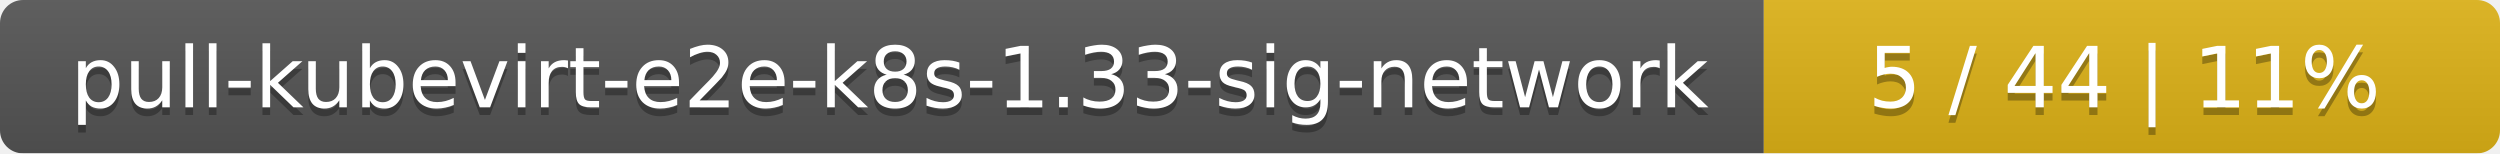
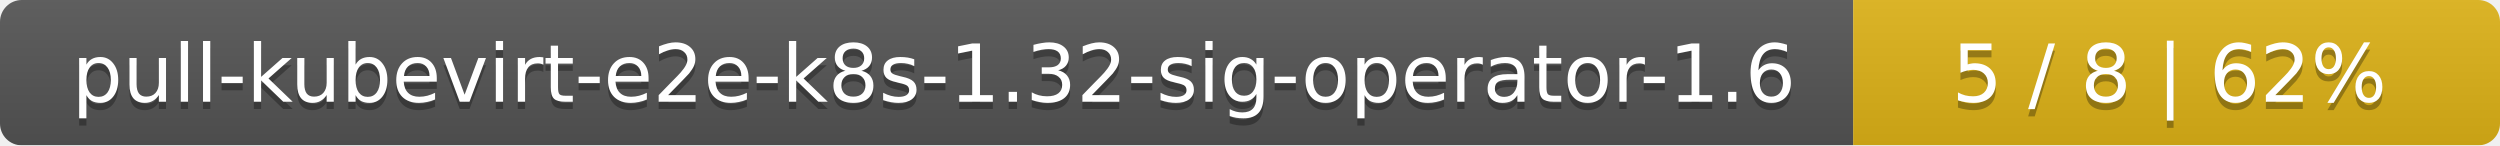
- <svg xmlns="http://www.w3.org/2000/svg" width="326" height="20">
+ <svg xmlns="http://www.w3.org/2000/svg" width="344" height="20">
  <linearGradient id="smooth" x2="0" y2="100%">
    <stop offset="0" stop-color="#bbb" stop-opacity=".1" />
    <stop offset="1" stop-opacity=".1" />
  </linearGradient>
  <mask id="round">
-     <rect width="326" height="20" rx="3" fill="#fff" />
+     <rect width="344" height="20" rx="3" fill="#fff" />
  </mask>
  <g mask="url(#round)">
-     <rect width="230" height="20" fill="#555" />
-     <rect x="230" width="96" height="20" fill="#dfb317" />
-     <rect width="326" height="20" fill="url(#smooth)" />
+     <rect width="255" height="20" fill="#555" />
+     <rect x="255" width="89" height="20" fill="#dfb317" />
+     <rect width="344" height="20" fill="url(#smooth)" />
  </g>
  <g fill="#fff" text-anchor="middle" font-family="DejaVu Sans,Verdana,Geneva,sans-serif" font-size="11">
-     <text x="116" y="15" fill="#010101" fill-opacity=".3">pull-kubevirt-e2e-k8s-1.33-sig-network</text>
-     <text x="116" y="14">pull-kubevirt-e2e-k8s-1.33-sig-network</text>
-     <text x="277" y="15" fill="#010101" fill-opacity=".3">5 / 44    |    11%</text>
-     <text x="277" y="14">5 / 44    |    11%</text>
+     <text x="128.5" y="15" fill="#010101" fill-opacity=".3">pull-kubevirt-e2e-k8s-1.32-sig-operator-1.6</text>
+     <text x="128.5" y="14">pull-kubevirt-e2e-k8s-1.32-sig-operator-1.6</text>
+     <text x="298.5" y="15" fill="#010101" fill-opacity=".3">5 / 8    |    62%</text>
+     <text x="298.5" y="14">5 / 8    |    62%</text>
  </g>
</svg>
